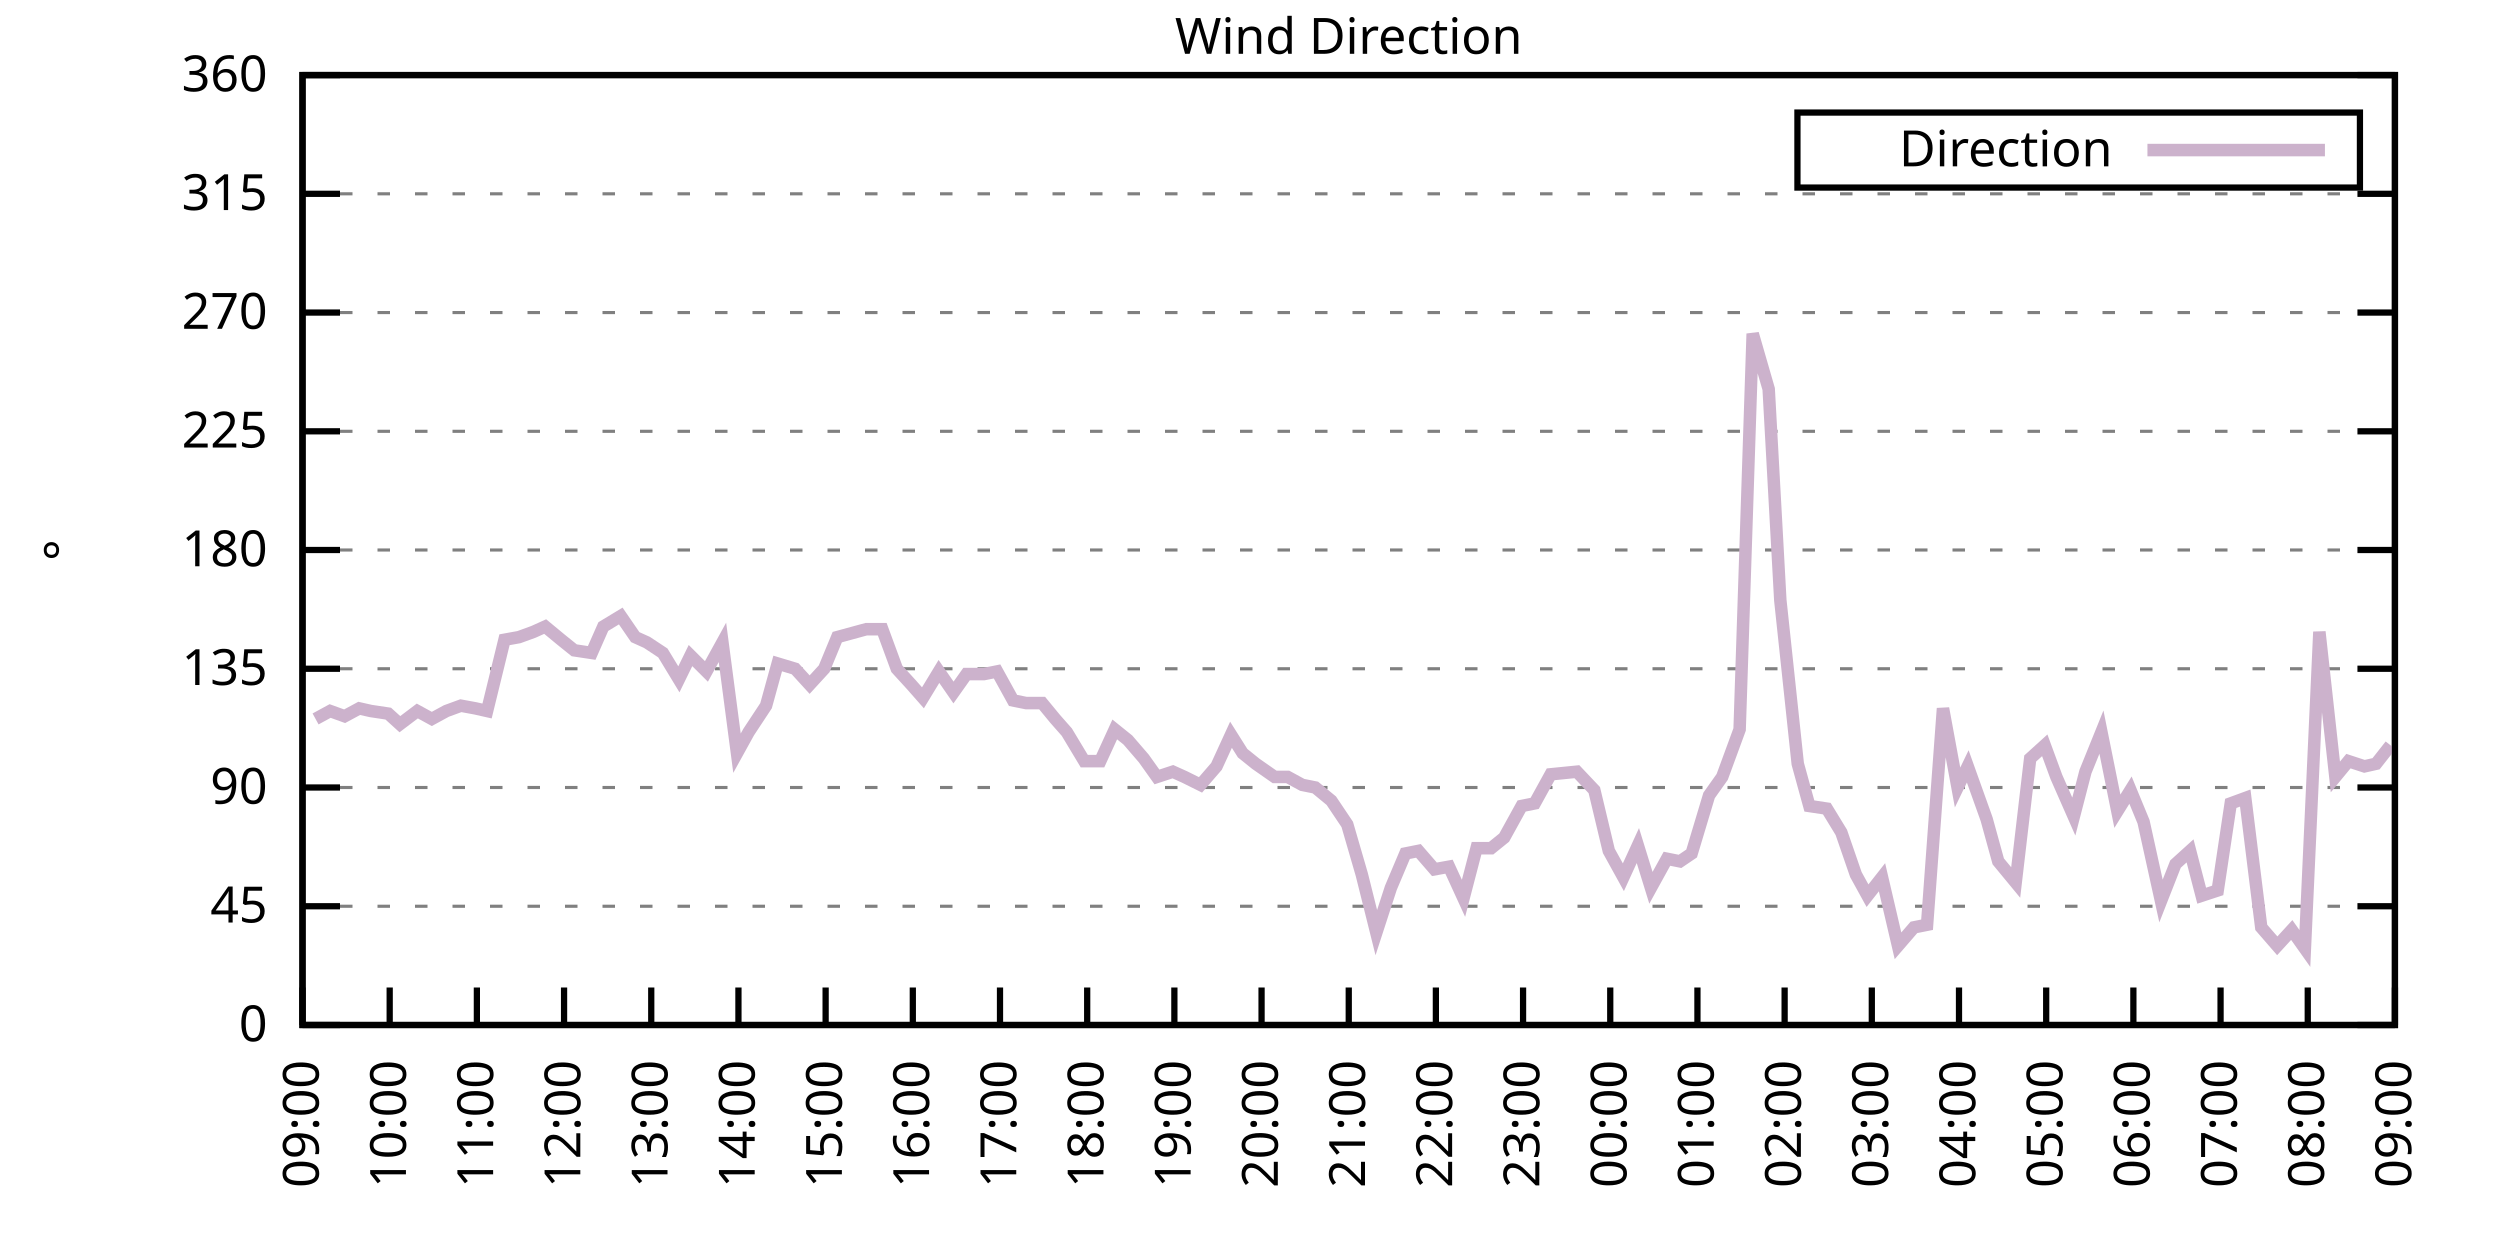
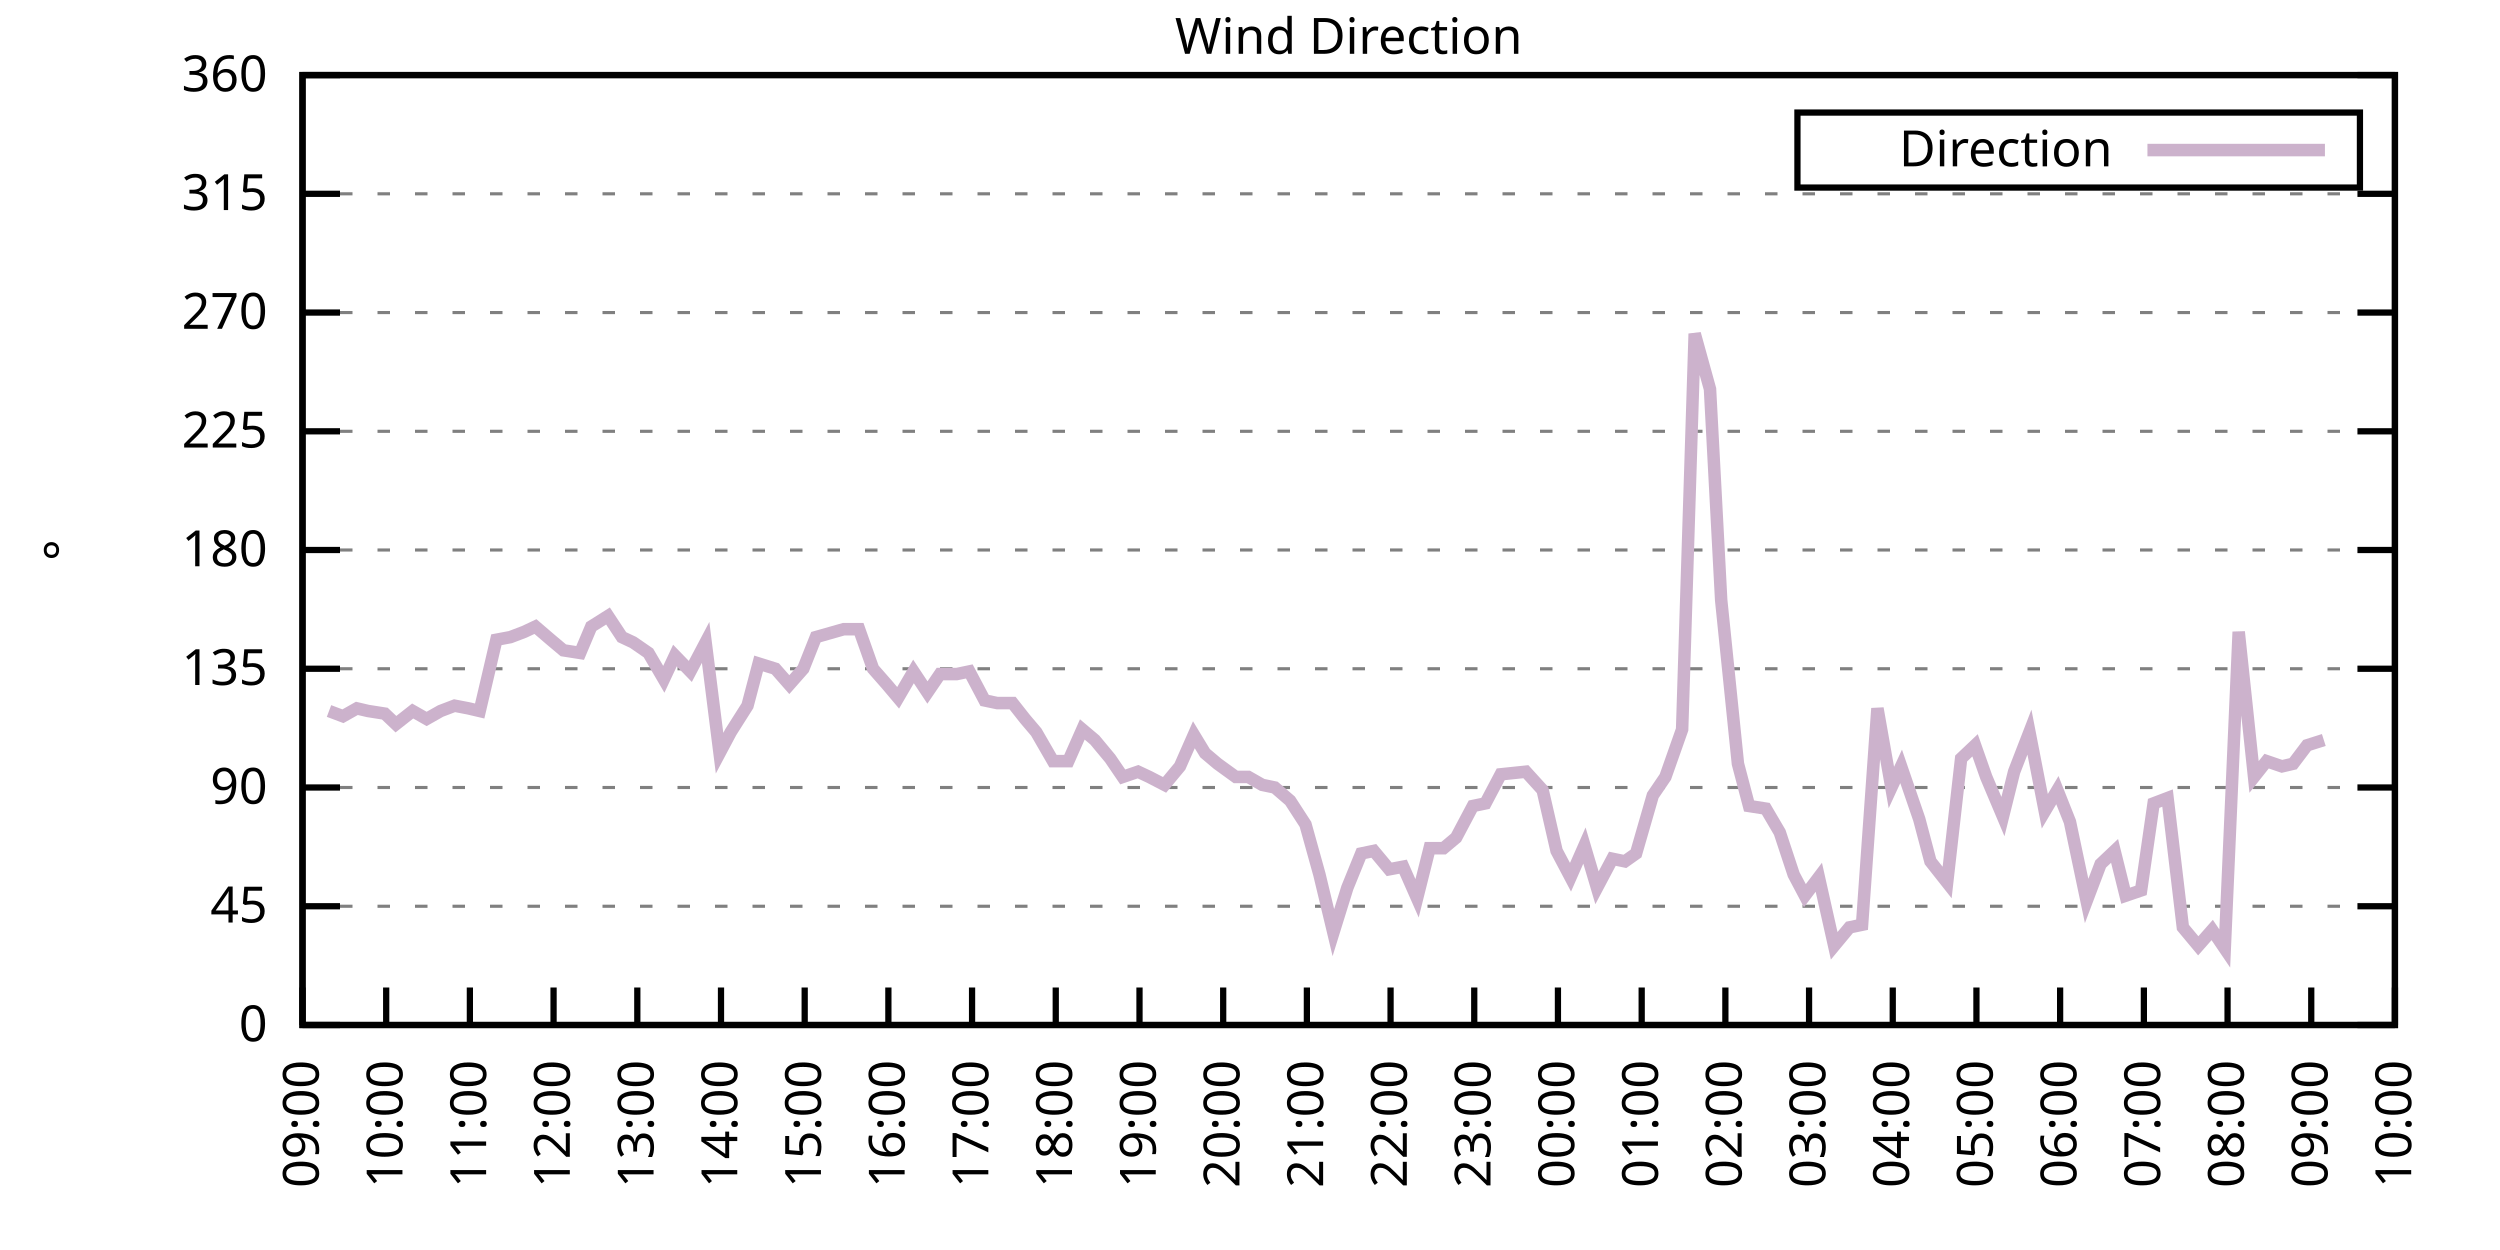
<svg xmlns="http://www.w3.org/2000/svg" xmlns:xlink="http://www.w3.org/1999/xlink" width="400" height="200" viewBox="0 0 400 200">
  <g id="gnuplot_canvas">
    <rect x="0" y="0" width="400" height="200" fill="none" />
    <defs>
      <circle id="gpDot" r="0.5" stroke-width="0.5" stroke="currentColor" />
      <path id="gpPt0" stroke-width="0.333" stroke="currentColor" d="M-1,0 h2 M0,-1 v2" />
      <path id="gpPt1" stroke-width="0.333" stroke="currentColor" d="M-1,-1 L1,1 M1,-1 L-1,1" />
      <path id="gpPt2" stroke-width="0.333" stroke="currentColor" d="M-1,0 L1,0 M0,-1 L0,1 M-1,-1 L1,1 M-1,1 L1,-1" />
      <rect id="gpPt3" stroke-width="0.333" stroke="currentColor" x="-1" y="-1" width="2" height="2" />
      <rect id="gpPt4" stroke-width="0.333" stroke="currentColor" fill="currentColor" x="-1" y="-1" width="2" height="2" />
      <circle id="gpPt5" stroke-width="0.333" stroke="currentColor" cx="0" cy="0" r="1" />
      <use xlink:href="#gpPt5" id="gpPt6" fill="currentColor" stroke="none" />
      <path id="gpPt7" stroke-width="0.333" stroke="currentColor" d="M0,-1.33 L-1.33,0.67 L1.33,0.67 z" />
      <use xlink:href="#gpPt7" id="gpPt8" fill="currentColor" stroke="none" />
      <use xlink:href="#gpPt7" id="gpPt9" stroke="currentColor" transform="rotate(180)" />
      <use xlink:href="#gpPt9" id="gpPt10" fill="currentColor" stroke="none" />
      <use xlink:href="#gpPt3" id="gpPt11" stroke="currentColor" transform="rotate(45)" />
      <use xlink:href="#gpPt11" id="gpPt12" fill="currentColor" stroke="none" />
      <path id="gpPt13" stroke-width="0.333" stroke="currentColor" d="M0,1.330 L1.265,0.411 L0.782,-1.067 L-0.782,-1.076 L-1.265,0.411 z" />
      <use xlink:href="#gpPt13" id="gpPt14" fill="currentColor" stroke="none" />
      <filter id="textbox" filterUnits="objectBoundingBox" x="0" y="0" height="1" width="1">
        <feFlood flood-color="white" flood-opacity="1" result="bgnd" />
        <feComposite in="SourceGraphic" in2="bgnd" operator="atop" />
      </filter>
      <filter id="greybox" filterUnits="objectBoundingBox" x="0" y="0" height="1" width="1">
        <feFlood flood-color="lightgrey" flood-opacity="1" result="grey" />
        <feComposite in="SourceGraphic" in2="grey" operator="atop" />
      </filter>
    </defs>
    <g fill="none" color="white" stroke="currentColor" stroke-width="1.00" stroke-linecap="butt" stroke-linejoin="miter">
</g>
    <g fill="none" color="black" stroke="currentColor" stroke-width="1.00" stroke-linecap="butt" stroke-linejoin="miter">
      <g stroke="none" shape-rendering="crispEdges">
        <polygon fill="rgb(255, 255, 255)" points="48.40,164.00 383.18,164.00 383.18,12.02 48.40,12.02 " />
      </g>
    </g>
    <g fill="none" color="black" stroke="currentColor" stroke-width="1.00" stroke-linecap="butt" stroke-linejoin="miter">
</g>
    <g fill="none" color="black" stroke="black" stroke-width="0.50" stroke-linecap="butt" stroke-linejoin="miter">
</g>
    <g fill="none" color="gray" stroke="currentColor" stroke-width="0.50" stroke-linecap="butt" stroke-linejoin="miter">
      <path stroke="gray" stroke-dasharray="2,4" class="gridline" d="M48.40,164.00 L383.19,164.00  " />
    </g>
    <g fill="none" color="gray" stroke="gray" stroke-width="1.00" stroke-linecap="butt" stroke-linejoin="miter">
</g>
    <g fill="none" color="black" stroke="currentColor" stroke-width="1.00" stroke-linecap="butt" stroke-linejoin="miter">
      <path stroke="black" d="M48.40,164.00 L54.40,164.00 M383.19,164.00 L377.19,164.00  " />
      <g transform="translate(42.80,166.60)" stroke="none" fill="black" font-family="Sans" font-size="8.00" text-anchor="end">
        <text>
          <tspan font-family="Sans"> 0</tspan>
        </text>
      </g>
    </g>
    <g fill="none" color="black" stroke="currentColor" stroke-width="1.00" stroke-linecap="butt" stroke-linejoin="miter">
</g>
    <g fill="none" color="black" stroke="black" stroke-width="0.50" stroke-linecap="butt" stroke-linejoin="miter">
</g>
    <g fill="none" color="gray" stroke="currentColor" stroke-width="0.50" stroke-linecap="butt" stroke-linejoin="miter">
      <path stroke="gray" stroke-dasharray="2,4" class="gridline" d="M48.40,145.00 L383.19,145.00  " />
    </g>
    <g fill="none" color="gray" stroke="gray" stroke-width="1.00" stroke-linecap="butt" stroke-linejoin="miter">
</g>
    <g fill="none" color="black" stroke="currentColor" stroke-width="1.00" stroke-linecap="butt" stroke-linejoin="miter">
      <path stroke="black" d="M48.40,145.00 L54.40,145.00 M383.19,145.00 L377.19,145.00  " />
      <g transform="translate(42.80,147.60)" stroke="none" fill="black" font-family="Sans" font-size="8.00" text-anchor="end">
        <text>
          <tspan font-family="Sans"> 45</tspan>
        </text>
      </g>
    </g>
    <g fill="none" color="black" stroke="currentColor" stroke-width="1.00" stroke-linecap="butt" stroke-linejoin="miter">
</g>
    <g fill="none" color="black" stroke="black" stroke-width="0.50" stroke-linecap="butt" stroke-linejoin="miter">
</g>
    <g fill="none" color="gray" stroke="currentColor" stroke-width="0.50" stroke-linecap="butt" stroke-linejoin="miter">
      <path stroke="gray" stroke-dasharray="2,4" class="gridline" d="M48.40,126.00 L383.19,126.00  " />
    </g>
    <g fill="none" color="gray" stroke="gray" stroke-width="1.00" stroke-linecap="butt" stroke-linejoin="miter">
</g>
    <g fill="none" color="black" stroke="currentColor" stroke-width="1.00" stroke-linecap="butt" stroke-linejoin="miter">
      <path stroke="black" d="M48.40,126.00 L54.40,126.00 M383.19,126.00 L377.19,126.00  " />
      <g transform="translate(42.80,128.60)" stroke="none" fill="black" font-family="Sans" font-size="8.00" text-anchor="end">
        <text>
          <tspan font-family="Sans"> 90</tspan>
        </text>
      </g>
    </g>
    <g fill="none" color="black" stroke="currentColor" stroke-width="1.00" stroke-linecap="butt" stroke-linejoin="miter">
</g>
    <g fill="none" color="black" stroke="black" stroke-width="0.50" stroke-linecap="butt" stroke-linejoin="miter">
</g>
    <g fill="none" color="gray" stroke="currentColor" stroke-width="0.50" stroke-linecap="butt" stroke-linejoin="miter">
      <path stroke="gray" stroke-dasharray="2,4" class="gridline" d="M48.40,107.00 L383.19,107.00  " />
    </g>
    <g fill="none" color="gray" stroke="gray" stroke-width="1.00" stroke-linecap="butt" stroke-linejoin="miter">
</g>
    <g fill="none" color="black" stroke="currentColor" stroke-width="1.00" stroke-linecap="butt" stroke-linejoin="miter">
      <path stroke="black" d="M48.40,107.00 L54.40,107.00 M383.19,107.00 L377.19,107.00  " />
      <g transform="translate(42.80,109.60)" stroke="none" fill="black" font-family="Sans" font-size="8.00" text-anchor="end">
        <text>
          <tspan font-family="Sans"> 135</tspan>
        </text>
      </g>
    </g>
    <g fill="none" color="black" stroke="currentColor" stroke-width="1.00" stroke-linecap="butt" stroke-linejoin="miter">
</g>
    <g fill="none" color="black" stroke="black" stroke-width="0.50" stroke-linecap="butt" stroke-linejoin="miter">
</g>
    <g fill="none" color="gray" stroke="currentColor" stroke-width="0.50" stroke-linecap="butt" stroke-linejoin="miter">
      <path stroke="gray" stroke-dasharray="2,4" class="gridline" d="M48.40,88.00 L383.19,88.00  " />
    </g>
    <g fill="none" color="gray" stroke="gray" stroke-width="1.00" stroke-linecap="butt" stroke-linejoin="miter">
</g>
    <g fill="none" color="black" stroke="currentColor" stroke-width="1.00" stroke-linecap="butt" stroke-linejoin="miter">
      <path stroke="black" d="M48.40,88.00 L54.40,88.00 M383.19,88.00 L377.19,88.00  " />
      <g transform="translate(42.80,90.60)" stroke="none" fill="black" font-family="Sans" font-size="8.00" text-anchor="end">
        <text>
          <tspan font-family="Sans"> 180</tspan>
        </text>
      </g>
    </g>
    <g fill="none" color="black" stroke="currentColor" stroke-width="1.00" stroke-linecap="butt" stroke-linejoin="miter">
</g>
    <g fill="none" color="black" stroke="black" stroke-width="0.50" stroke-linecap="butt" stroke-linejoin="miter">
</g>
    <g fill="none" color="gray" stroke="currentColor" stroke-width="0.50" stroke-linecap="butt" stroke-linejoin="miter">
      <path stroke="gray" stroke-dasharray="2,4" class="gridline" d="M48.40,69.01 L383.19,69.01  " />
    </g>
    <g fill="none" color="gray" stroke="gray" stroke-width="1.00" stroke-linecap="butt" stroke-linejoin="miter">
</g>
    <g fill="none" color="black" stroke="currentColor" stroke-width="1.00" stroke-linecap="butt" stroke-linejoin="miter">
      <path stroke="black" d="M48.40,69.01 L54.40,69.01 M383.19,69.01 L377.19,69.01  " />
      <g transform="translate(42.80,71.61)" stroke="none" fill="black" font-family="Sans" font-size="8.00" text-anchor="end">
        <text>
          <tspan font-family="Sans"> 225</tspan>
        </text>
      </g>
    </g>
    <g fill="none" color="black" stroke="currentColor" stroke-width="1.00" stroke-linecap="butt" stroke-linejoin="miter">
</g>
    <g fill="none" color="black" stroke="black" stroke-width="0.50" stroke-linecap="butt" stroke-linejoin="miter">
</g>
    <g fill="none" color="gray" stroke="currentColor" stroke-width="0.50" stroke-linecap="butt" stroke-linejoin="miter">
      <path stroke="gray" stroke-dasharray="2,4" class="gridline" d="M48.40,50.01 L383.19,50.01  " />
    </g>
    <g fill="none" color="gray" stroke="gray" stroke-width="1.00" stroke-linecap="butt" stroke-linejoin="miter">
</g>
    <g fill="none" color="black" stroke="currentColor" stroke-width="1.00" stroke-linecap="butt" stroke-linejoin="miter">
      <path stroke="black" d="M48.40,50.01 L54.40,50.01 M383.19,50.01 L377.19,50.01  " />
      <g transform="translate(42.80,52.61)" stroke="none" fill="black" font-family="Sans" font-size="8.00" text-anchor="end">
        <text>
          <tspan font-family="Sans"> 270</tspan>
        </text>
      </g>
    </g>
    <g fill="none" color="black" stroke="currentColor" stroke-width="1.00" stroke-linecap="butt" stroke-linejoin="miter">
</g>
    <g fill="none" color="black" stroke="black" stroke-width="0.50" stroke-linecap="butt" stroke-linejoin="miter">
</g>
    <g fill="none" color="gray" stroke="currentColor" stroke-width="0.50" stroke-linecap="butt" stroke-linejoin="miter">
      <path stroke="gray" stroke-dasharray="2,4" class="gridline" d="M48.40,31.01 L383.19,31.01  " />
    </g>
    <g fill="none" color="gray" stroke="gray" stroke-width="1.00" stroke-linecap="butt" stroke-linejoin="miter">
</g>
    <g fill="none" color="black" stroke="currentColor" stroke-width="1.00" stroke-linecap="butt" stroke-linejoin="miter">
      <path stroke="black" d="M48.40,31.01 L54.40,31.01 M383.19,31.01 L377.19,31.01  " />
      <g transform="translate(42.80,33.61)" stroke="none" fill="black" font-family="Sans" font-size="8.00" text-anchor="end">
        <text>
          <tspan font-family="Sans"> 315</tspan>
        </text>
      </g>
    </g>
    <g fill="none" color="black" stroke="currentColor" stroke-width="1.00" stroke-linecap="butt" stroke-linejoin="miter">
</g>
    <g fill="none" color="black" stroke="black" stroke-width="0.50" stroke-linecap="butt" stroke-linejoin="miter">
</g>
    <g fill="none" color="gray" stroke="currentColor" stroke-width="0.50" stroke-linecap="butt" stroke-linejoin="miter">
      <path stroke="gray" stroke-dasharray="2,4" class="gridline" d="M48.40,12.01 L383.19,12.01  " />
    </g>
    <g fill="none" color="gray" stroke="gray" stroke-width="1.00" stroke-linecap="butt" stroke-linejoin="miter">
</g>
    <g fill="none" color="black" stroke="currentColor" stroke-width="1.00" stroke-linecap="butt" stroke-linejoin="miter">
      <path stroke="black" d="M48.40,12.01 L54.40,12.01 M383.19,12.01 L377.19,12.01  " />
      <g transform="translate(42.80,14.61)" stroke="none" fill="black" font-family="Sans" font-size="8.00" text-anchor="end">
        <text>
          <tspan font-family="Sans"> 360</tspan>
        </text>
      </g>
    </g>
    <g fill="none" color="black" stroke="currentColor" stroke-width="1.00" stroke-linecap="butt" stroke-linejoin="miter">
      <path stroke="black" d="M48.40,164.00 L48.40,158.00  " />
      <g transform="translate(51.00,169.60) rotate(270.00)" stroke="none" fill="black" font-family="Sans" font-size="8.00" text-anchor="end">
        <text>
          <tspan font-family="Sans">09:00</tspan>
        </text>
      </g>
    </g>
    <g fill="none" color="black" stroke="currentColor" stroke-width="1.00" stroke-linecap="butt" stroke-linejoin="miter">
-       <path stroke="black" d="M62.35,164.00 L62.35,158.00  " />
-       <g transform="translate(64.95,169.60) rotate(270.00)" stroke="none" fill="black" font-family="Sans" font-size="8.00" text-anchor="end">
+       <path stroke="black" d="M61.79,164.00 L61.79,158.00  " />
+       <g transform="translate(64.39,169.60) rotate(270.00)" stroke="none" fill="black" font-family="Sans" font-size="8.00" text-anchor="end">
        <text>
          <tspan font-family="Sans">10:00</tspan>
        </text>
      </g>
    </g>
    <g fill="none" color="black" stroke="currentColor" stroke-width="1.00" stroke-linecap="butt" stroke-linejoin="miter">
-       <path stroke="black" d="M76.30,164.00 L76.30,158.00  " />
-       <g transform="translate(78.90,169.60) rotate(270.00)" stroke="none" fill="black" font-family="Sans" font-size="8.00" text-anchor="end">
+       <path stroke="black" d="M75.18,164.00 L75.18,158.00  " />
+       <g transform="translate(77.78,169.60) rotate(270.00)" stroke="none" fill="black" font-family="Sans" font-size="8.00" text-anchor="end">
        <text>
          <tspan font-family="Sans">11:00</tspan>
        </text>
      </g>
    </g>
    <g fill="none" color="black" stroke="currentColor" stroke-width="1.00" stroke-linecap="butt" stroke-linejoin="miter">
-       <path stroke="black" d="M90.25,164.00 L90.25,158.00  " />
-       <g transform="translate(92.85,169.60) rotate(270.00)" stroke="none" fill="black" font-family="Sans" font-size="8.00" text-anchor="end">
+       <path stroke="black" d="M88.57,164.00 L88.57,158.00  " />
+       <g transform="translate(91.17,169.60) rotate(270.00)" stroke="none" fill="black" font-family="Sans" font-size="8.00" text-anchor="end">
        <text>
          <tspan font-family="Sans">12:00</tspan>
        </text>
      </g>
    </g>
    <g fill="none" color="black" stroke="currentColor" stroke-width="1.00" stroke-linecap="butt" stroke-linejoin="miter">
-       <path stroke="black" d="M104.20,164.00 L104.20,158.00  " />
-       <g transform="translate(106.80,169.60) rotate(270.00)" stroke="none" fill="black" font-family="Sans" font-size="8.00" text-anchor="end">
+       <path stroke="black" d="M101.97,164.00 L101.97,158.00  " />
+       <g transform="translate(104.57,169.60) rotate(270.00)" stroke="none" fill="black" font-family="Sans" font-size="8.00" text-anchor="end">
        <text>
          <tspan font-family="Sans">13:00</tspan>
        </text>
      </g>
    </g>
    <g fill="none" color="black" stroke="currentColor" stroke-width="1.00" stroke-linecap="butt" stroke-linejoin="miter">
-       <path stroke="black" d="M118.15,164.00 L118.15,158.00  " />
-       <g transform="translate(120.75,169.60) rotate(270.00)" stroke="none" fill="black" font-family="Sans" font-size="8.00" text-anchor="end">
+       <path stroke="black" d="M115.36,164.00 L115.36,158.00  " />
+       <g transform="translate(117.96,169.60) rotate(270.00)" stroke="none" fill="black" font-family="Sans" font-size="8.00" text-anchor="end">
        <text>
          <tspan font-family="Sans">14:00</tspan>
        </text>
      </g>
    </g>
    <g fill="none" color="black" stroke="currentColor" stroke-width="1.00" stroke-linecap="butt" stroke-linejoin="miter">
-       <path stroke="black" d="M132.10,164.00 L132.10,158.00  " />
-       <g transform="translate(134.70,169.60) rotate(270.00)" stroke="none" fill="black" font-family="Sans" font-size="8.00" text-anchor="end">
+       <path stroke="black" d="M128.75,164.00 L128.75,158.00  " />
+       <g transform="translate(131.35,169.60) rotate(270.00)" stroke="none" fill="black" font-family="Sans" font-size="8.00" text-anchor="end">
        <text>
          <tspan font-family="Sans">15:00</tspan>
        </text>
      </g>
    </g>
    <g fill="none" color="black" stroke="currentColor" stroke-width="1.00" stroke-linecap="butt" stroke-linejoin="miter">
-       <path stroke="black" d="M146.05,164.00 L146.05,158.00  " />
-       <g transform="translate(148.65,169.60) rotate(270.00)" stroke="none" fill="black" font-family="Sans" font-size="8.00" text-anchor="end">
+       <path stroke="black" d="M142.14,164.00 L142.14,158.00  " />
+       <g transform="translate(144.74,169.60) rotate(270.00)" stroke="none" fill="black" font-family="Sans" font-size="8.00" text-anchor="end">
        <text>
          <tspan font-family="Sans">16:00</tspan>
        </text>
      </g>
    </g>
    <g fill="none" color="black" stroke="currentColor" stroke-width="1.00" stroke-linecap="butt" stroke-linejoin="miter">
-       <path stroke="black" d="M160.00,164.00 L160.00,158.00  " />
-       <g transform="translate(162.60,169.60) rotate(270.00)" stroke="none" fill="black" font-family="Sans" font-size="8.00" text-anchor="end">
+       <path stroke="black" d="M155.53,164.00 L155.53,158.00  " />
+       <g transform="translate(158.13,169.60) rotate(270.00)" stroke="none" fill="black" font-family="Sans" font-size="8.00" text-anchor="end">
        <text>
          <tspan font-family="Sans">17:00</tspan>
        </text>
      </g>
    </g>
    <g fill="none" color="black" stroke="currentColor" stroke-width="1.00" stroke-linecap="butt" stroke-linejoin="miter">
-       <path stroke="black" d="M173.95,164.00 L173.95,158.00  " />
-       <g transform="translate(176.55,169.60) rotate(270.00)" stroke="none" fill="black" font-family="Sans" font-size="8.00" text-anchor="end">
+       <path stroke="black" d="M168.92,164.00 L168.92,158.00  " />
+       <g transform="translate(171.52,169.60) rotate(270.00)" stroke="none" fill="black" font-family="Sans" font-size="8.00" text-anchor="end">
        <text>
          <tspan font-family="Sans">18:00</tspan>
        </text>
      </g>
    </g>
    <g fill="none" color="black" stroke="currentColor" stroke-width="1.00" stroke-linecap="butt" stroke-linejoin="miter">
-       <path stroke="black" d="M187.90,164.00 L187.90,158.00  " />
-       <g transform="translate(190.50,169.60) rotate(270.00)" stroke="none" fill="black" font-family="Sans" font-size="8.00" text-anchor="end">
+       <path stroke="black" d="M182.32,164.00 L182.32,158.00  " />
+       <g transform="translate(184.92,169.60) rotate(270.00)" stroke="none" fill="black" font-family="Sans" font-size="8.00" text-anchor="end">
        <text>
          <tspan font-family="Sans">19:00</tspan>
        </text>
      </g>
    </g>
    <g fill="none" color="black" stroke="currentColor" stroke-width="1.00" stroke-linecap="butt" stroke-linejoin="miter">
-       <path stroke="black" d="M201.85,164.00 L201.85,158.00  " />
-       <g transform="translate(204.45,169.60) rotate(270.00)" stroke="none" fill="black" font-family="Sans" font-size="8.00" text-anchor="end">
+       <path stroke="black" d="M195.71,164.00 L195.71,158.00  " />
+       <g transform="translate(198.31,169.60) rotate(270.00)" stroke="none" fill="black" font-family="Sans" font-size="8.00" text-anchor="end">
        <text>
          <tspan font-family="Sans">20:00</tspan>
        </text>
      </g>
    </g>
    <g fill="none" color="black" stroke="currentColor" stroke-width="1.00" stroke-linecap="butt" stroke-linejoin="miter">
-       <path stroke="black" d="M215.80,164.00 L215.80,158.00  " />
-       <g transform="translate(218.40,169.60) rotate(270.00)" stroke="none" fill="black" font-family="Sans" font-size="8.00" text-anchor="end">
+       <path stroke="black" d="M209.10,164.00 L209.10,158.00  " />
+       <g transform="translate(211.70,169.60) rotate(270.00)" stroke="none" fill="black" font-family="Sans" font-size="8.00" text-anchor="end">
        <text>
          <tspan font-family="Sans">21:00</tspan>
        </text>
      </g>
    </g>
    <g fill="none" color="black" stroke="currentColor" stroke-width="1.00" stroke-linecap="butt" stroke-linejoin="miter">
-       <path stroke="black" d="M229.74,164.00 L229.74,158.00  " />
-       <g transform="translate(232.34,169.60) rotate(270.00)" stroke="none" fill="black" font-family="Sans" font-size="8.00" text-anchor="end">
+       <path stroke="black" d="M222.49,164.00 L222.49,158.00  " />
+       <g transform="translate(225.09,169.60) rotate(270.00)" stroke="none" fill="black" font-family="Sans" font-size="8.00" text-anchor="end">
        <text>
          <tspan font-family="Sans">22:00</tspan>
        </text>
      </g>
    </g>
    <g fill="none" color="black" stroke="currentColor" stroke-width="1.00" stroke-linecap="butt" stroke-linejoin="miter">
-       <path stroke="black" d="M243.69,164.00 L243.69,158.00  " />
-       <g transform="translate(246.29,169.60) rotate(270.00)" stroke="none" fill="black" font-family="Sans" font-size="8.00" text-anchor="end">
+       <path stroke="black" d="M235.88,164.00 L235.88,158.00  " />
+       <g transform="translate(238.48,169.60) rotate(270.00)" stroke="none" fill="black" font-family="Sans" font-size="8.00" text-anchor="end">
        <text>
          <tspan font-family="Sans">23:00</tspan>
        </text>
      </g>
    </g>
    <g fill="none" color="black" stroke="currentColor" stroke-width="1.00" stroke-linecap="butt" stroke-linejoin="miter">
-       <path stroke="black" d="M257.64,164.00 L257.64,158.00  " />
-       <g transform="translate(260.24,169.60) rotate(270.00)" stroke="none" fill="black" font-family="Sans" font-size="8.00" text-anchor="end">
+       <path stroke="black" d="M249.27,164.00 L249.27,158.00  " />
+       <g transform="translate(251.87,169.60) rotate(270.00)" stroke="none" fill="black" font-family="Sans" font-size="8.00" text-anchor="end">
        <text>
          <tspan font-family="Sans">00:00</tspan>
        </text>
      </g>
    </g>
    <g fill="none" color="black" stroke="currentColor" stroke-width="1.00" stroke-linecap="butt" stroke-linejoin="miter">
-       <path stroke="black" d="M271.59,164.00 L271.59,158.00  " />
-       <g transform="translate(274.19,169.60) rotate(270.00)" stroke="none" fill="black" font-family="Sans" font-size="8.00" text-anchor="end">
+       <path stroke="black" d="M262.67,164.00 L262.67,158.00  " />
+       <g transform="translate(265.27,169.60) rotate(270.00)" stroke="none" fill="black" font-family="Sans" font-size="8.00" text-anchor="end">
        <text>
          <tspan font-family="Sans">01:00</tspan>
        </text>
      </g>
    </g>
    <g fill="none" color="black" stroke="currentColor" stroke-width="1.00" stroke-linecap="butt" stroke-linejoin="miter">
-       <path stroke="black" d="M285.54,164.00 L285.54,158.00  " />
-       <g transform="translate(288.14,169.60) rotate(270.00)" stroke="none" fill="black" font-family="Sans" font-size="8.00" text-anchor="end">
+       <path stroke="black" d="M276.06,164.00 L276.06,158.00  " />
+       <g transform="translate(278.66,169.60) rotate(270.00)" stroke="none" fill="black" font-family="Sans" font-size="8.00" text-anchor="end">
        <text>
          <tspan font-family="Sans">02:00</tspan>
        </text>
      </g>
    </g>
    <g fill="none" color="black" stroke="currentColor" stroke-width="1.00" stroke-linecap="butt" stroke-linejoin="miter">
-       <path stroke="black" d="M299.49,164.00 L299.49,158.00  " />
-       <g transform="translate(302.09,169.60) rotate(270.00)" stroke="none" fill="black" font-family="Sans" font-size="8.00" text-anchor="end">
+       <path stroke="black" d="M289.45,164.00 L289.45,158.00  " />
+       <g transform="translate(292.05,169.60) rotate(270.00)" stroke="none" fill="black" font-family="Sans" font-size="8.00" text-anchor="end">
        <text>
          <tspan font-family="Sans">03:00</tspan>
        </text>
      </g>
    </g>
    <g fill="none" color="black" stroke="currentColor" stroke-width="1.00" stroke-linecap="butt" stroke-linejoin="miter">
-       <path stroke="black" d="M313.44,164.00 L313.44,158.00  " />
-       <g transform="translate(316.04,169.60) rotate(270.00)" stroke="none" fill="black" font-family="Sans" font-size="8.00" text-anchor="end">
+       <path stroke="black" d="M302.84,164.00 L302.84,158.00  " />
+       <g transform="translate(305.44,169.60) rotate(270.00)" stroke="none" fill="black" font-family="Sans" font-size="8.00" text-anchor="end">
        <text>
          <tspan font-family="Sans">04:00</tspan>
        </text>
      </g>
    </g>
    <g fill="none" color="black" stroke="currentColor" stroke-width="1.00" stroke-linecap="butt" stroke-linejoin="miter">
-       <path stroke="black" d="M327.39,164.00 L327.39,158.00  " />
-       <g transform="translate(329.99,169.60) rotate(270.00)" stroke="none" fill="black" font-family="Sans" font-size="8.00" text-anchor="end">
+       <path stroke="black" d="M316.23,164.00 L316.23,158.00  " />
+       <g transform="translate(318.83,169.60) rotate(270.00)" stroke="none" fill="black" font-family="Sans" font-size="8.00" text-anchor="end">
        <text>
          <tspan font-family="Sans">05:00</tspan>
        </text>
      </g>
    </g>
    <g fill="none" color="black" stroke="currentColor" stroke-width="1.00" stroke-linecap="butt" stroke-linejoin="miter">
-       <path stroke="black" d="M341.34,164.00 L341.34,158.00  " />
-       <g transform="translate(343.94,169.60) rotate(270.00)" stroke="none" fill="black" font-family="Sans" font-size="8.00" text-anchor="end">
+       <path stroke="black" d="M329.62,164.00 L329.62,158.00  " />
+       <g transform="translate(332.22,169.60) rotate(270.00)" stroke="none" fill="black" font-family="Sans" font-size="8.00" text-anchor="end">
        <text>
          <tspan font-family="Sans">06:00</tspan>
        </text>
      </g>
    </g>
    <g fill="none" color="black" stroke="currentColor" stroke-width="1.00" stroke-linecap="butt" stroke-linejoin="miter">
-       <path stroke="black" d="M355.29,164.00 L355.29,158.00  " />
-       <g transform="translate(357.89,169.60) rotate(270.00)" stroke="none" fill="black" font-family="Sans" font-size="8.00" text-anchor="end">
+       <path stroke="black" d="M343.02,164.00 L343.02,158.00  " />
+       <g transform="translate(345.62,169.60) rotate(270.00)" stroke="none" fill="black" font-family="Sans" font-size="8.00" text-anchor="end">
        <text>
          <tspan font-family="Sans">07:00</tspan>
        </text>
      </g>
    </g>
    <g fill="none" color="black" stroke="currentColor" stroke-width="1.00" stroke-linecap="butt" stroke-linejoin="miter">
-       <path stroke="black" d="M369.24,164.00 L369.24,158.00  " />
-       <g transform="translate(371.84,169.60) rotate(270.00)" stroke="none" fill="black" font-family="Sans" font-size="8.00" text-anchor="end">
+       <path stroke="black" d="M356.41,164.00 L356.41,158.00  " />
+       <g transform="translate(359.01,169.60) rotate(270.00)" stroke="none" fill="black" font-family="Sans" font-size="8.00" text-anchor="end">
        <text>
          <tspan font-family="Sans">08:00</tspan>
+         </text>
+       </g>
+     </g>
+     <g fill="none" color="black" stroke="currentColor" stroke-width="1.00" stroke-linecap="butt" stroke-linejoin="miter">
+       <path stroke="black" d="M369.80,164.00 L369.80,158.00  " />
+       <g transform="translate(372.40,169.60) rotate(270.00)" stroke="none" fill="black" font-family="Sans" font-size="8.00" text-anchor="end">
+         <text>
+           <tspan font-family="Sans">09:00</tspan>
        </text>
      </g>
    </g>
    <g fill="none" color="black" stroke="currentColor" stroke-width="1.00" stroke-linecap="butt" stroke-linejoin="miter">
      <path stroke="black" d="M383.19,164.00 L383.19,158.00  " />
      <g transform="translate(385.79,169.60) rotate(270.00)" stroke="none" fill="black" font-family="Sans" font-size="8.00" text-anchor="end">
        <text>
-           <tspan font-family="Sans">09:00</tspan>
+           <tspan font-family="Sans">10:00</tspan>
        </text>
      </g>
    </g>
    <g fill="none" color="black" stroke="currentColor" stroke-width="1.00" stroke-linecap="butt" stroke-linejoin="miter">
</g>
    <g fill="none" color="black" stroke="currentColor" stroke-width="1.00" stroke-linecap="butt" stroke-linejoin="miter">
      <path stroke="black" d="M48.40,12.01 L48.40,164.00 L383.19,164.00 L383.19,12.01 L48.40,12.01 Z  " />
    </g>
    <g fill="none" color="black" stroke="currentColor" stroke-width="1.00" stroke-linecap="butt" stroke-linejoin="miter">
</g>
    <g fill="none" color="black" stroke="currentColor" stroke-width="1.00" stroke-linecap="butt" stroke-linejoin="miter">
      <path stroke="black" d="M287.59,30.01 L287.59,18.01 L377.59,18.01 L377.59,30.01 L287.59,30.01 Z  " />
    </g>
    <g id="Wind_direction_plot_1">
      <g fill="none" color="white" stroke="black" stroke-width="2.00" stroke-linecap="butt" stroke-linejoin="miter">
</g>
      <g fill="none" color="black" stroke="currentColor" stroke-width="2.00" stroke-linecap="butt" stroke-linejoin="miter">
        <g transform="translate(337.99,26.61)" stroke="none" fill="black" font-family="Sans" font-size="8.00" text-anchor="end">
          <text>
            <tspan font-family="Sans">Direction</tspan>
          </text>
        </g>
      </g>
      <g fill="none" color="black" stroke="currentColor" stroke-width="2.00" stroke-linecap="butt" stroke-linejoin="miter">
-         <path stroke="rgb(204, 178, 204)" d="M343.59,24.01 L371.99,24.01 M50.49,115.03 L52.82,113.76 L55.14,114.60 L57.47,113.34 L59.33,113.76 L62.12,114.18   L63.98,115.87 L66.77,113.76 L69.09,115.03 L71.42,113.76 L73.74,112.91 L76.07,113.34 L77.93,113.76 L80.72,102.36   L83.04,101.94 L85.37,101.09 L87.23,100.25 L89.78,102.36 L91.88,104.05 L94.67,104.47 L96.53,100.25 L99.32,98.56   L101.64,101.94 L103.50,102.78 L106.06,104.47 L108.62,108.69 L110.48,104.89 L113.03,107.43 L115.59,102.78 L117.92,120.51   L119.78,117.14 L122.57,112.91 L124.43,106.16 L127.22,107.00 L129.54,109.54 L131.87,107.00 L133.96,101.94 L138.61,100.67   L141.16,100.67 L143.49,107.00 L145.81,109.54 L147.67,111.65 L150.23,107.43 L152.56,110.80 L154.65,107.85 L157.44,107.85   L159.53,107.43 L162.09,112.07 L164.18,112.49 L166.74,112.49 L168.83,115.03 L170.69,117.14 L173.48,121.78 L176.04,121.78   L178.36,116.71 L180.46,118.40 L183.01,121.36 L185.11,124.31 L187.66,123.47 L189.52,124.31 L192.08,125.58 L194.64,122.62   L196.96,117.56 L198.82,120.51 L200.92,122.20 L203.94,124.31 L206.03,124.31 L208.36,125.58 L210.45,126.00 L213.01,128.11   L215.56,131.91 L217.89,139.93 L220.21,149.22 L222.54,142.05 L224.86,136.56 L226.95,136.14 L229.51,139.09 L231.84,138.67   L234.16,143.73 L236.25,135.71 L238.58,135.71 L240.67,134.02 L243.46,128.96 L245.55,128.54 L248.11,123.89 L252.30,123.47   L255.09,126.42 L257.41,136.14 L259.74,140.36 L262.06,135.29 L264.15,142.05 L266.71,137.40 L268.80,137.82 L270.66,136.56   L273.45,127.27 L275.55,124.31 L278.34,116.71 L280.43,53.39 L282.99,62.25 L284.85,96.03 L287.64,122.20 L289.50,128.96   L292.29,129.38 L294.61,133.18 L296.94,139.93 L298.80,143.31 L301.12,140.36 L303.68,151.33 L306.23,148.38 L308.33,147.96   L310.88,113.34 L313.21,126.00 L314.84,122.62 L317.86,131.07 L319.72,137.82 L322.51,141.20 L324.83,121.36 L327.16,119.25   L329.02,124.31 L331.81,130.65 L333.67,123.47 L336.23,117.14 L338.78,129.80 L340.88,126.42 L342.97,131.49 L345.76,144.16   L348.08,138.25 L350.41,136.14 L352.27,143.31 L354.83,142.47 L356.92,128.54 L359.24,127.69 L361.80,148.38 L364.36,151.33   L366.68,148.80 L368.78,151.76 L371.10,101.09 L373.66,124.31 L375.75,121.78 L378.31,122.62 L380.17,122.20 L382.49,119.25    " />
+         <path stroke="rgb(204, 178, 204)" d="M343.59,24.01 L371.99,24.01 M52.64,113.76 L54.87,114.60 L57.10,113.34 L58.89,113.76 L61.57,114.18 L63.35,115.87   L66.03,113.76 L68.26,115.03 L70.50,113.76 L72.73,112.91 L74.96,113.34 L76.75,113.76 L79.42,102.36 L81.66,101.94   L83.89,101.09 L85.67,100.25 L88.13,102.36 L90.14,104.05 L92.82,104.47 L94.60,100.25 L97.28,98.56 L99.51,101.94   L101.30,102.78 L103.75,104.47 L106.21,108.69 L107.99,104.89 L110.45,107.43 L112.90,102.78 L115.13,120.51 L116.92,117.14   L119.60,112.91 L121.38,106.16 L124.06,107.00 L126.29,109.54 L128.53,107.00 L130.54,101.94 L135.00,100.67 L137.45,100.67   L139.69,107.00 L141.92,109.54 L143.70,111.65 L146.16,107.43 L148.39,110.80 L150.40,107.85 L153.08,107.85 L155.09,107.43   L157.54,112.07 L159.55,112.49 L162.01,112.49 L164.01,115.03 L165.80,117.14 L168.48,121.78 L170.93,121.78 L173.17,116.71   L175.17,118.40 L177.63,121.36 L179.64,124.31 L182.09,123.47 L183.88,124.31 L186.33,125.58 L188.79,122.62 L191.02,117.56   L192.81,120.51 L194.81,122.20 L197.72,124.31 L199.73,124.31 L201.96,125.58 L203.97,126.00 L206.42,128.11 L208.88,131.91   L211.11,139.93 L213.34,149.22 L215.57,142.05 L217.80,136.56 L219.81,136.14 L222.27,139.09 L224.50,138.67 L226.73,143.73   L228.74,135.71 L230.97,135.71 L232.98,134.02 L235.66,128.96 L237.67,128.54 L240.12,123.89 L244.14,123.47 L246.82,126.42   L249.05,136.14 L251.28,140.36 L253.51,135.29 L255.52,142.05 L257.98,137.40 L259.99,137.82 L261.77,136.56 L264.45,127.27   L266.46,124.31 L269.14,116.71 L271.15,53.39 L273.60,62.25 L275.39,96.03 L278.07,122.20 L279.85,128.96 L282.53,129.38   L284.76,133.18 L286.99,139.93 L288.78,143.31 L291.01,140.36 L293.47,151.33 L295.92,148.38 L297.93,147.96 L300.39,113.34   L302.62,126.00 L304.18,122.62 L307.08,131.07 L308.87,137.82 L311.54,141.20 L313.78,121.36 L316.01,119.25 L317.79,124.31   L320.47,130.65 L322.26,123.47 L324.71,117.14 L327.17,129.80 L329.18,126.42 L331.19,131.49 L333.86,144.16 L336.10,138.25   L338.33,136.14 L340.11,143.31 L342.57,142.47 L344.58,128.54 L346.81,127.69 L349.26,148.38 L351.72,151.33 L353.95,148.80   L355.96,151.76 L358.19,101.09 L360.65,124.31 L362.66,121.78 L365.11,122.62 L366.90,122.20 L369.13,119.25 L371.81,118.40    " />
      </g>
    </g>
    <g fill="none" color="black" stroke="currentColor" stroke-width="2.00" stroke-linecap="butt" stroke-linejoin="miter">
</g>
    <g fill="none" color="black" stroke="black" stroke-width="1.00" stroke-linecap="butt" stroke-linejoin="miter">
</g>
    <g fill="none" color="black" stroke="currentColor" stroke-width="1.00" stroke-linecap="butt" stroke-linejoin="miter">
      <path stroke="black" d="M48.40,12.01 L48.40,164.00 L383.19,164.00 L383.19,12.01 L48.40,12.01 Z  " />
      <g transform="translate(12.80,88.01) rotate(270.00)" stroke="none" fill="black" font-family="Sans" font-size="8.00" text-anchor="middle">
        <text>
          <tspan font-family="Sans">°</tspan>
        </text>
      </g>
    </g>
    <g fill="none" color="black" stroke="currentColor" stroke-width="1.00" stroke-linecap="butt" stroke-linejoin="miter">
</g>
    <g fill="none" color="black" stroke="currentColor" stroke-width="1.00" stroke-linecap="butt" stroke-linejoin="miter">
      <g transform="translate(215.79,8.61)" stroke="none" fill="black" font-family="Sans" font-size="8.00" text-anchor="middle">
        <text>
          <tspan font-family="Sans">Wind Direction</tspan>
        </text>
      </g>
    </g>
    <g fill="none" color="black" stroke="currentColor" stroke-width="1.00" stroke-linecap="butt" stroke-linejoin="miter">
</g>
  </g>
</svg>
